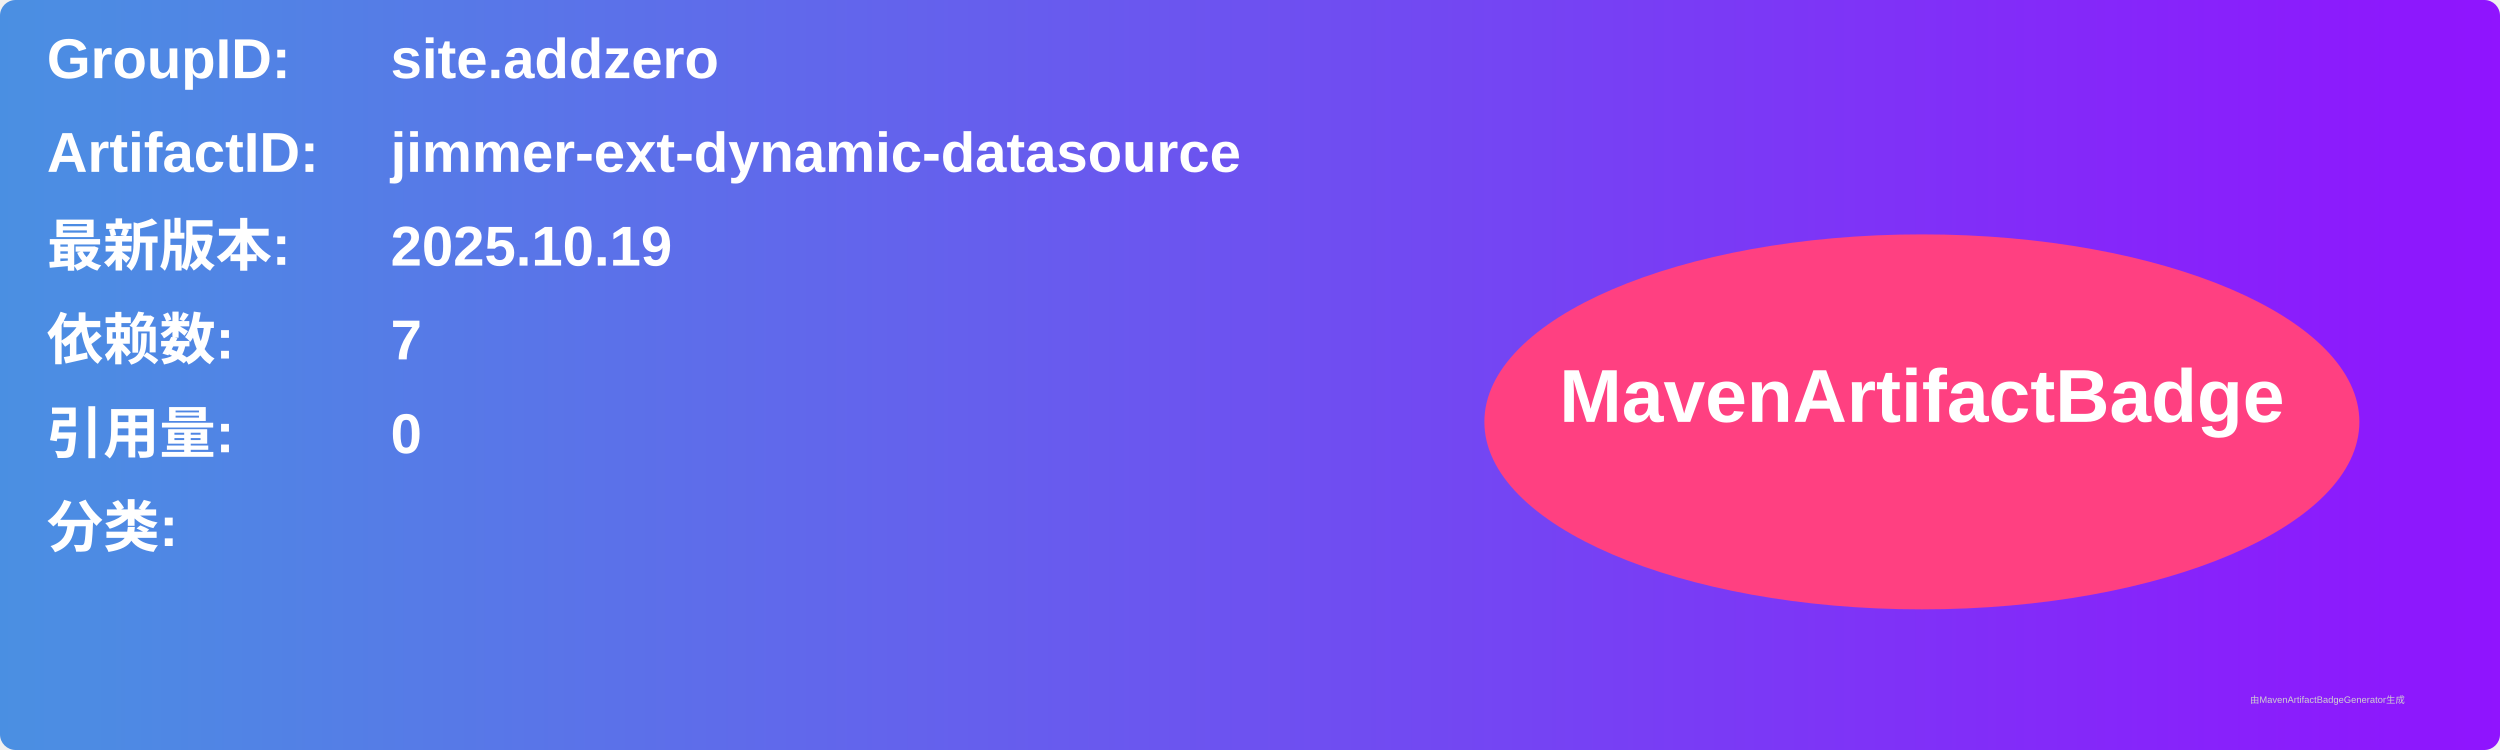
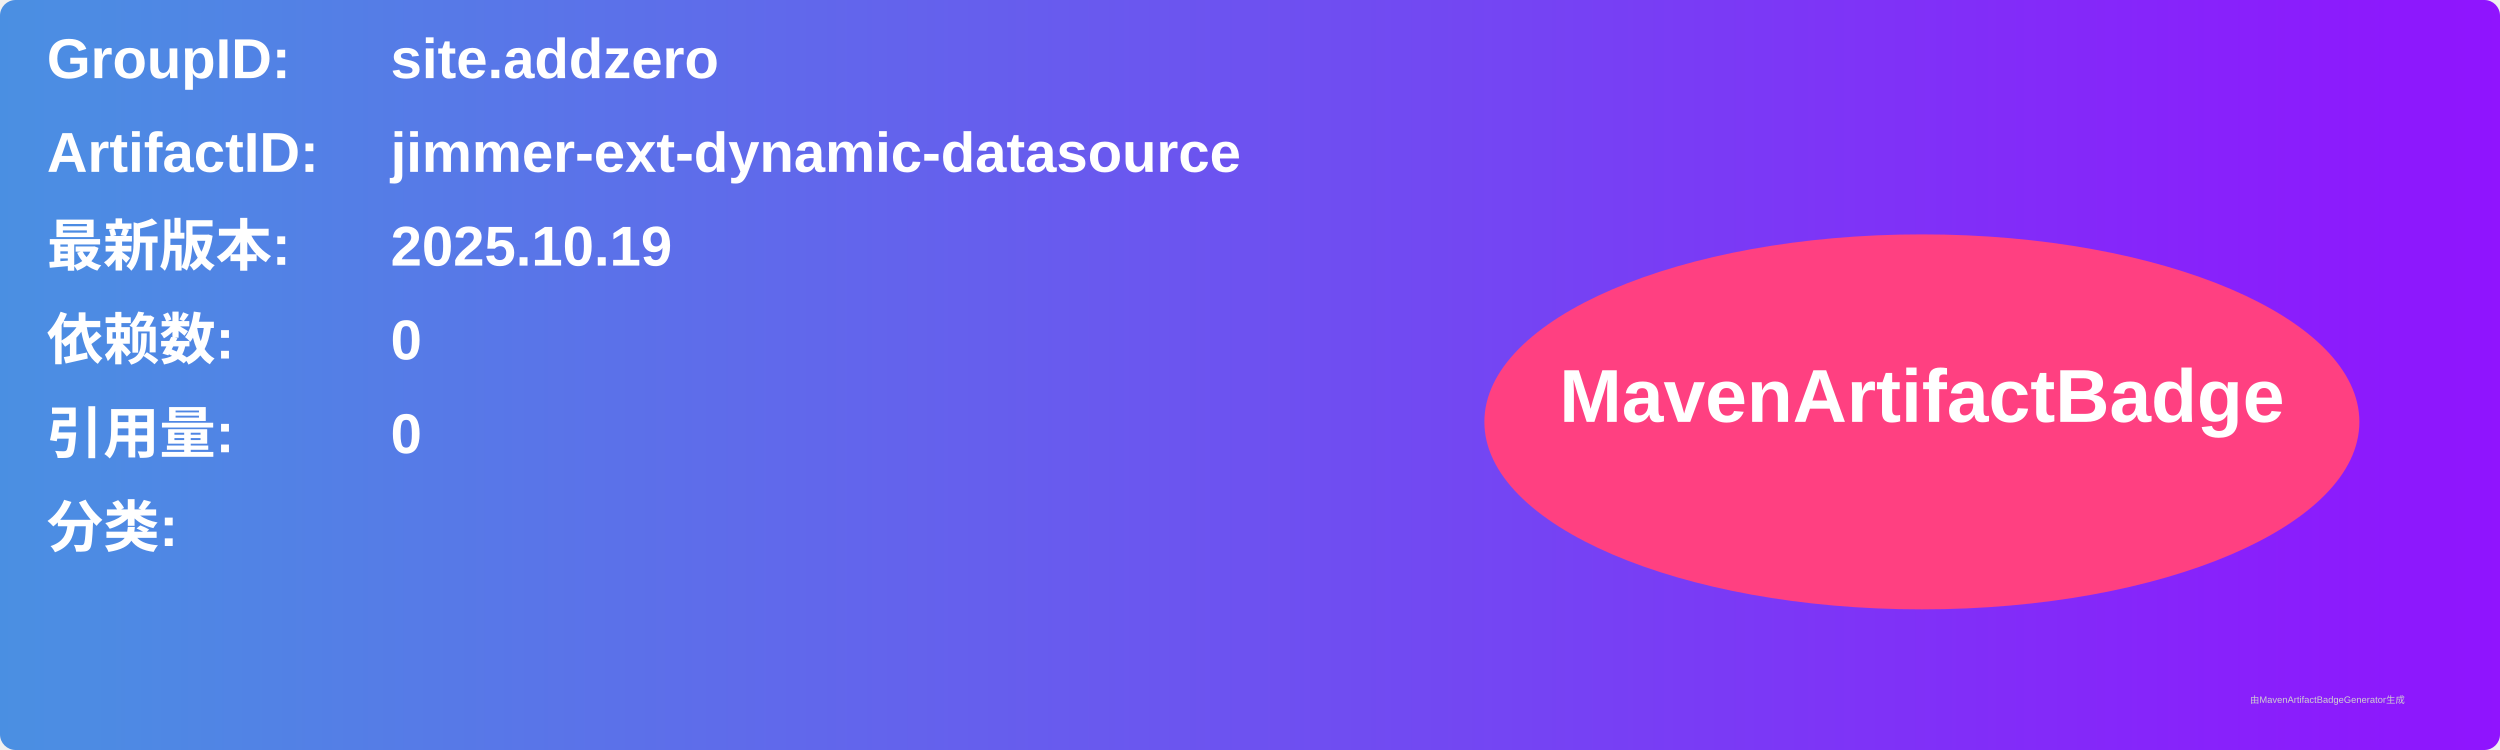
<svg xmlns="http://www.w3.org/2000/svg" width="800" height="240" viewBox="0 0 800 240">
  <linearGradient id="grad" x1="0%" y1="0%" x2="100%" y2="0%">
    <stop offset="0%" stop-color="#4a90e2" />
    <stop offset="100%" stop-color="#9013fe" />
  </linearGradient>
  <rect width="100%" height="100%" rx="5" ry="5" fill="url(#grad)" />
  <g transform="translate(15, 15)">
    <text x="0" y="10" font-family="Arial" font-size="18" fill="white" font-weight="bold" width="260">GroupID:</text>
    <text x="110" y="10" font-family="Arial" font-size="18" fill="white" font-weight="bold" width="460">site.addzero</text>
    <text x="0" y="40" font-family="Arial" font-size="18" fill="white" font-weight="bold" width="260">ArtifactID:</text>
    <text x="110" y="40" font-family="Arial" font-size="18" fill="white" font-weight="bold" width="460">jimmer-ext-dynamic-datasource</text>
    <text x="0" y="70" font-family="Arial" font-size="18" fill="white" font-weight="bold">最新版本:</text>
    <text x="110" y="70" font-family="Arial" font-size="18" fill="white" font-weight="bold">
      <tspan font-weight="bold">2025.10.19</tspan>
    </text>
    <text x="0" y="100" font-family="Arial" font-size="18" fill="white" font-weight="bold">依赖数: </text>
    <text x="110" y="100" font-family="Arial" font-size="18" fill="white">
-       <tspan font-weight="bold">7</tspan>
+       <tspan font-weight="bold">0</tspan>
    </text>
    <text x="0" y="130" font-family="Arial" font-size="18" fill="white" font-weight="bold">引用量: </text>
    <text x="110" y="130" font-family="Arial" font-size="18" fill="white">
      <tspan font-weight="bold">0</tspan>
    </text>
    <text x="0" y="160" font-family="Arial" font-size="18" fill="white" font-weight="bold">分类:</text>
    <text x="10" y="190" font-family="Arial" font-size="10" fill="white">
      <tspan font-weight="bold" />
    </text>
    <ellipse cx="600" cy="120" rx="140" ry="60" fill="#ff4081" />
    <text x="600" y="120" text-anchor="middle" font-family="Arial" font-size="24" fill="white" font-weight="bold">MavenArtifactBadge</text>
  </g>
  <text x="720" y="225" font-family="Arial" font-size="3" fill="#d0d0d0">由MavenArtifactBadgeGenerator生成</text>
</svg>
